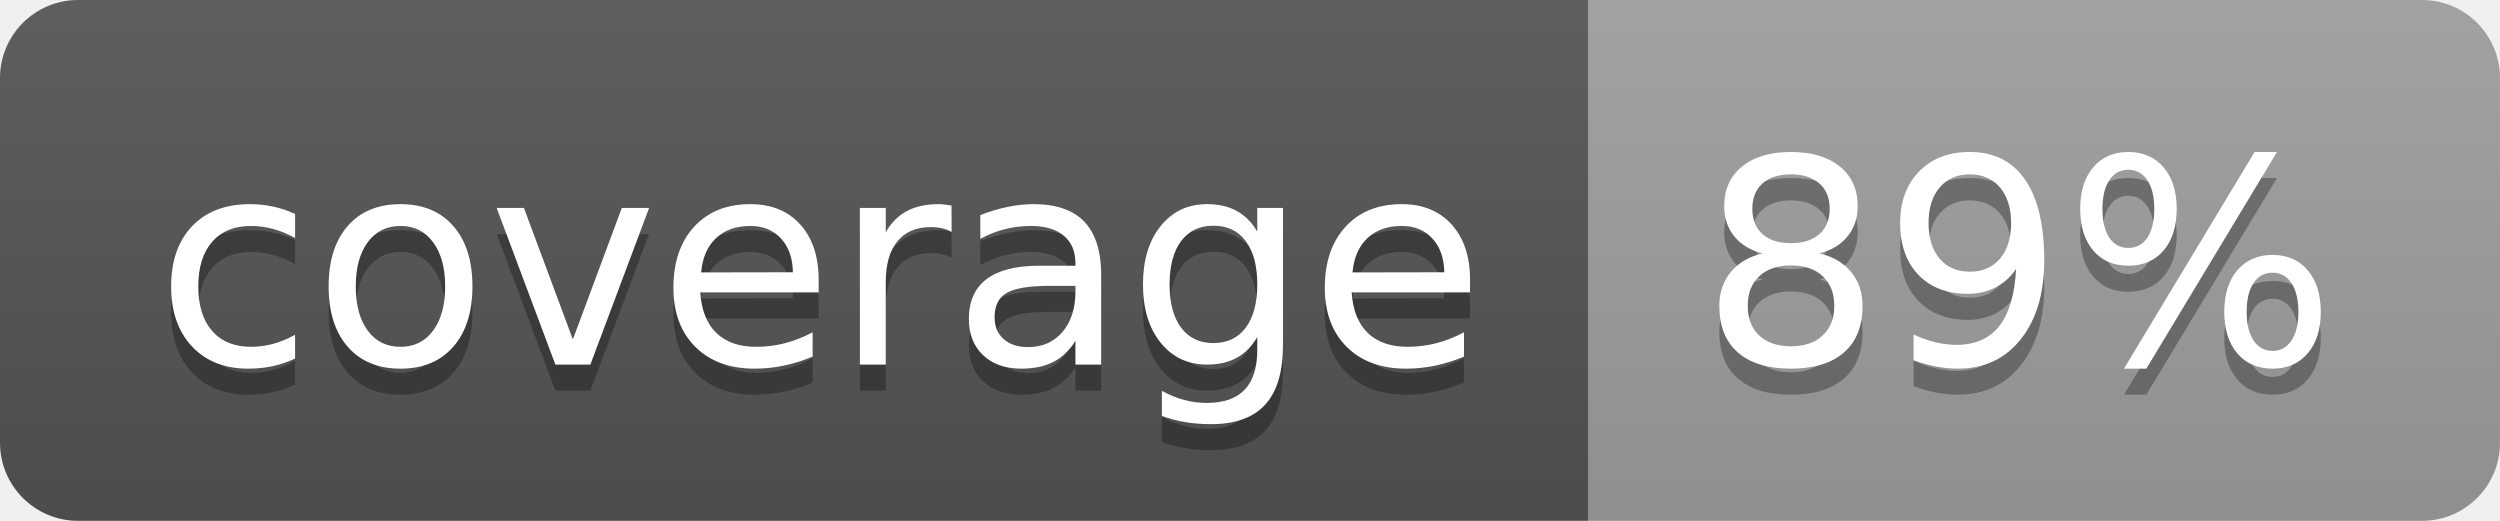
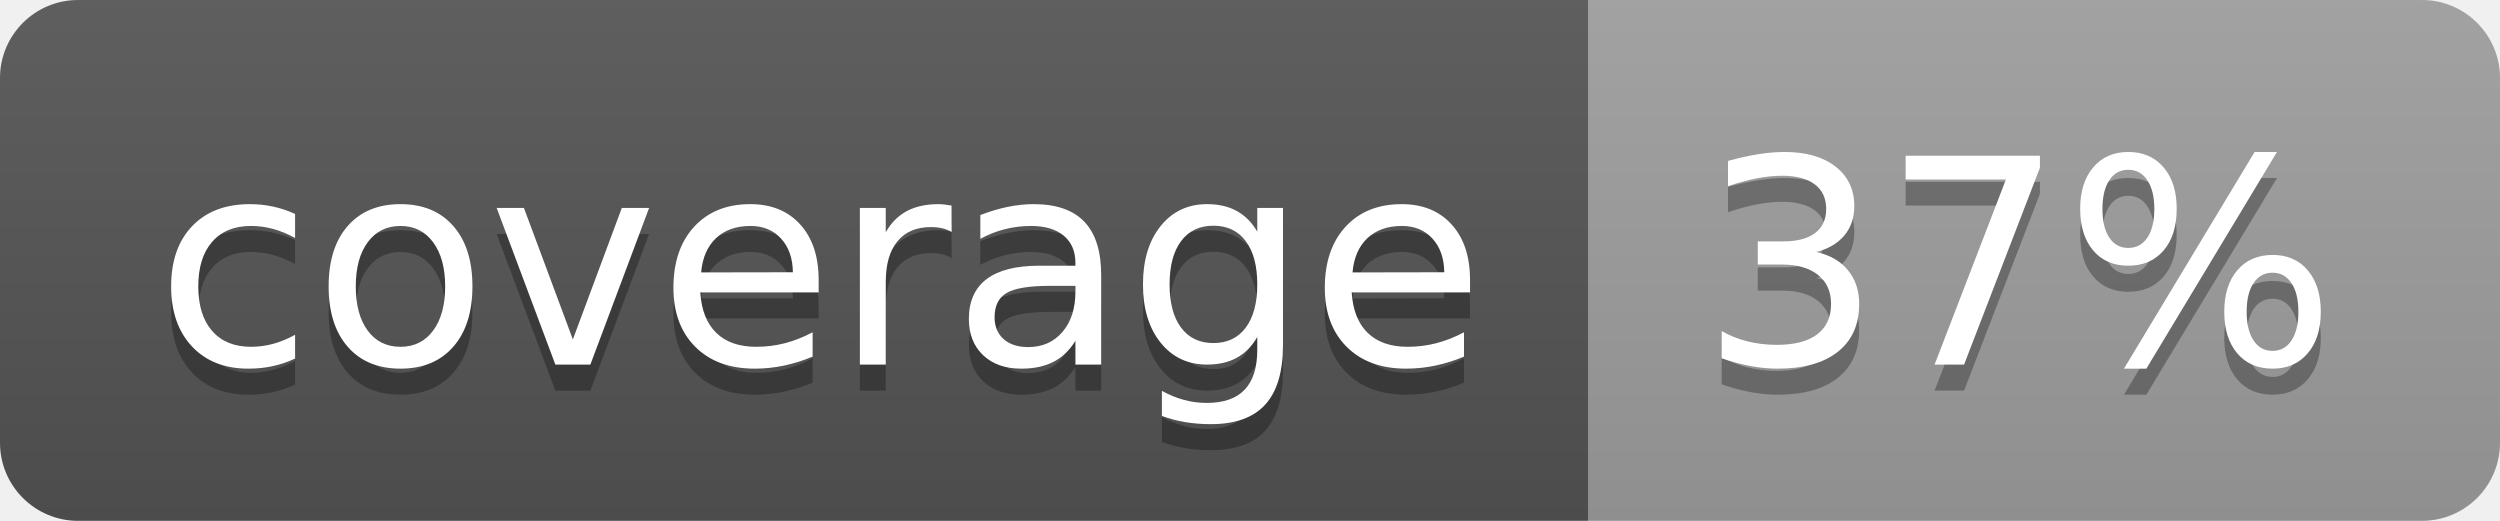
<svg xmlns="http://www.w3.org/2000/svg" width="96" height="20">
  <linearGradient id="b" x2="0" y2="100%">
    <stop offset="0" stop-color="#bbb" stop-opacity=".1" />
    <stop offset="1" stop-opacity=".1" />
  </linearGradient>
  <clipPath id="a">
    <rect width="96" height="20" rx="3" fill="#fff" />
  </clipPath>
  <g clip-path="url(#a)">
    <path fill="#555" d="M0 0h61v20H0z" />
    <path fill="#9F9F9F" d="M61 0h35v20H61z" />
    <path fill="url(#b)" d="M0 0h96v20H0z" />
  </g>
  <g fill="#fff" text-anchor="middle" font-family="DejaVu Sans,Verdana,Geneva,sans-serif" font-size="110">
    <text x="315" y="150" fill="#010101" fill-opacity=".3" transform="scale(.1)" textLength="510">coverage</text>
    <text x="315" y="140" transform="scale(.1)" textLength="510">coverage</text>
-     <text x="775" y="150" fill="#010101" fill-opacity=".3" transform="scale(.1)" textLength="250">89%</text>
-     <text x="775" y="140" transform="scale(.1)" textLength="250">89%</text>
+     <text x="775" y="150" fill="#010101" fill-opacity=".3" transform="scale(.1)" textLength="250">37%</text>
+     <text x="775" y="140" transform="scale(.1)" textLength="250">37%</text>
  </g>
</svg>
